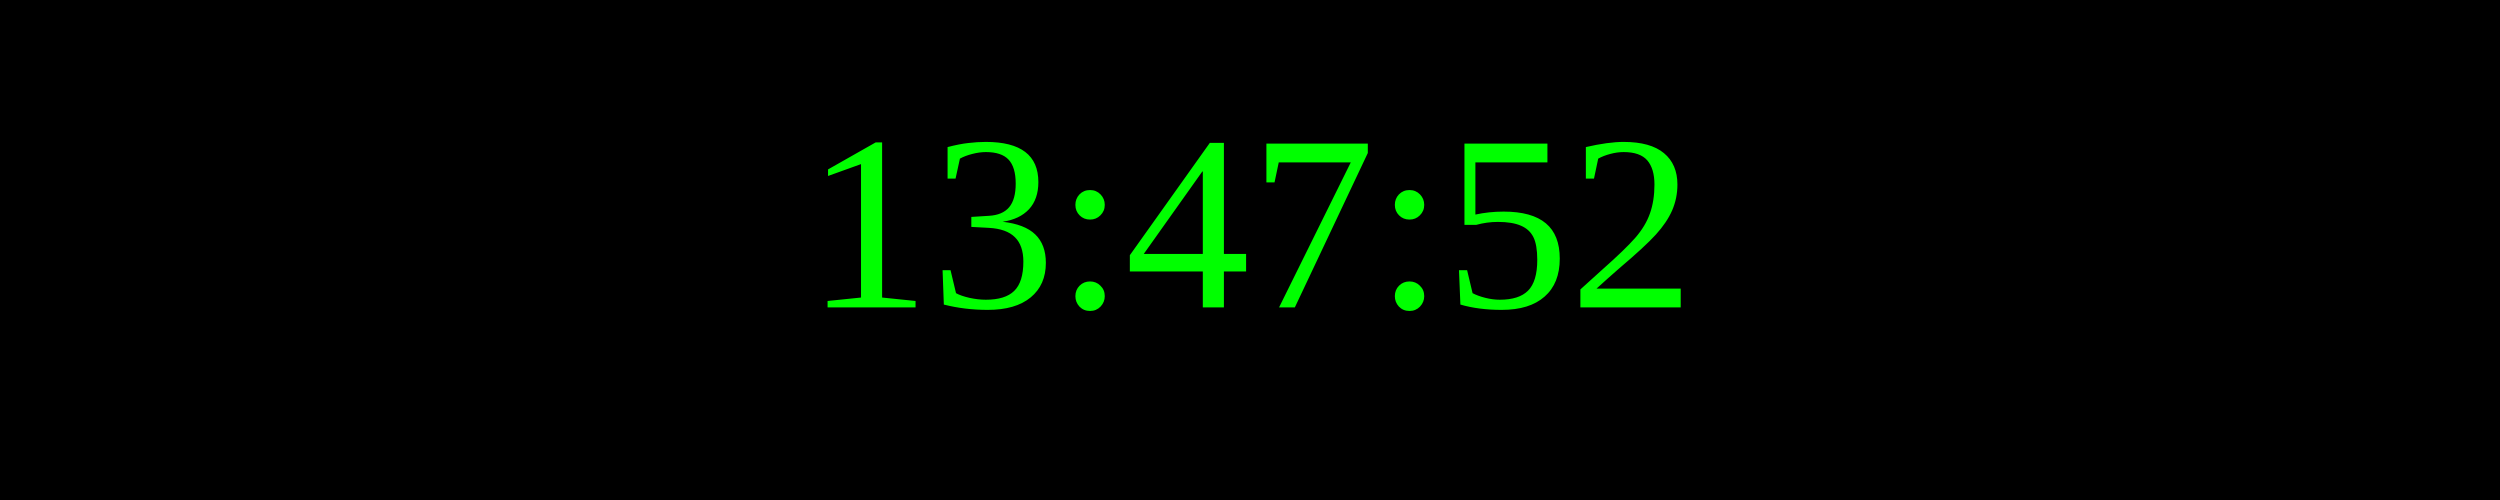
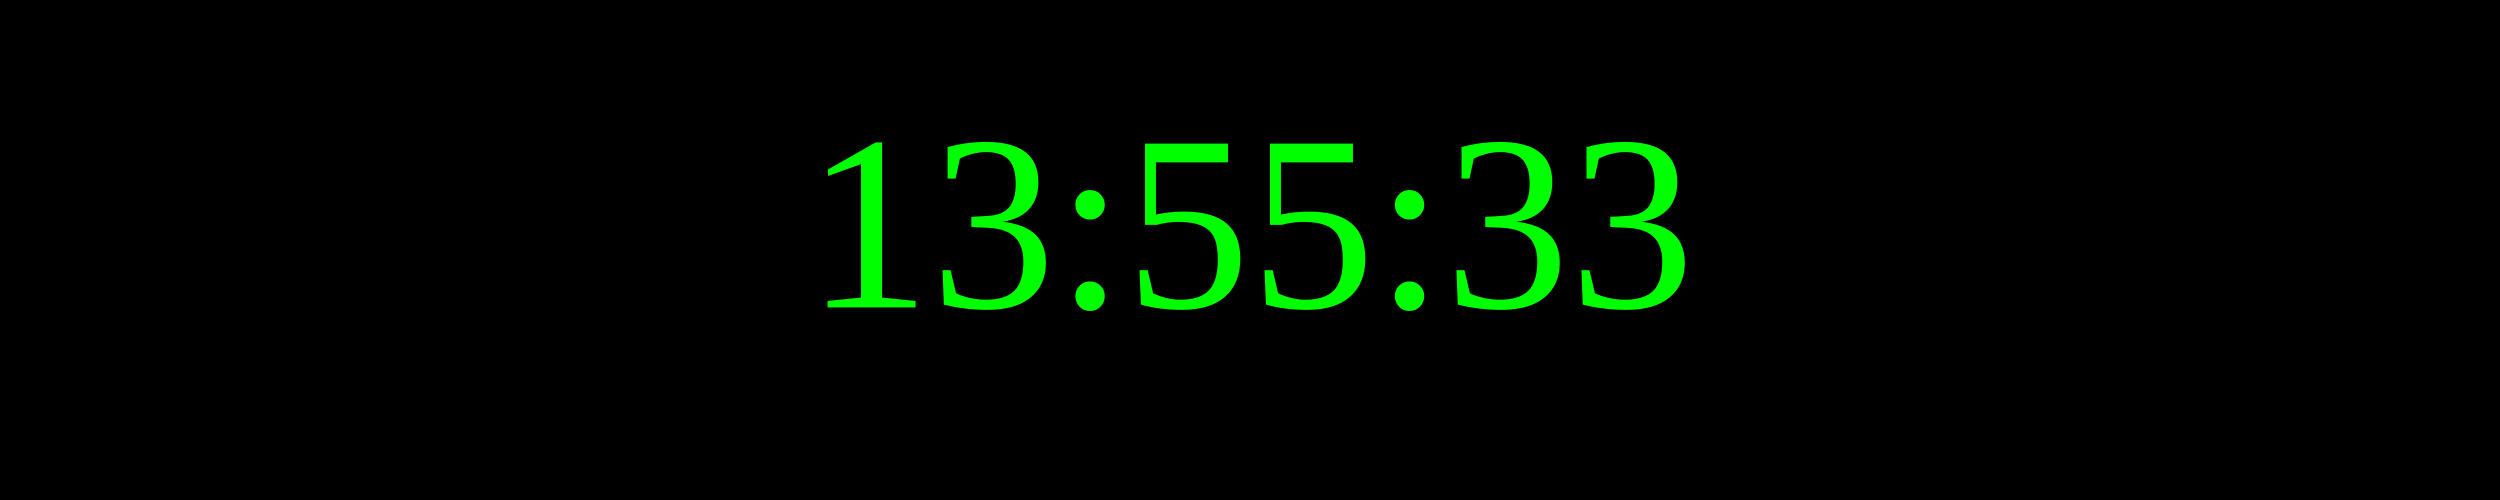
<svg xmlns="http://www.w3.org/2000/svg" width="250" height="50">
  <rect width="100%" height="100%" fill="black" />
  <text x="50%" y="50%" font-size="25" fill="lime" text-anchor="middle" dominant-baseline="middle">
- 13:47:52
+ 13:55:33
</text>
</svg>
